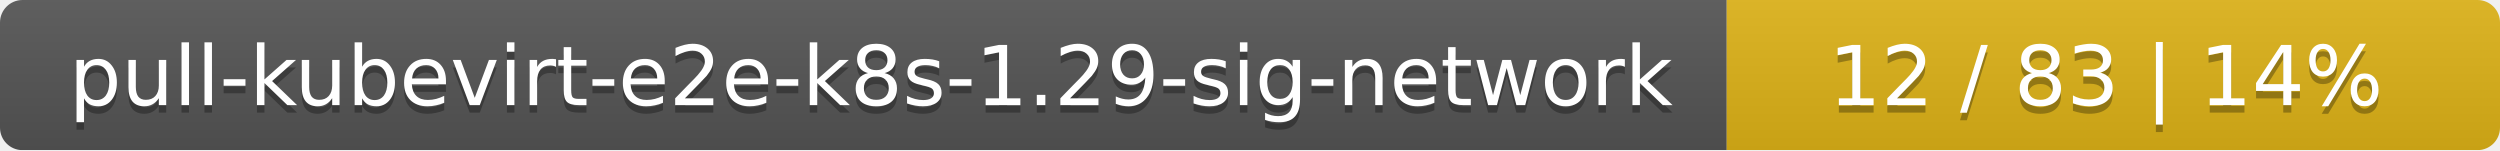
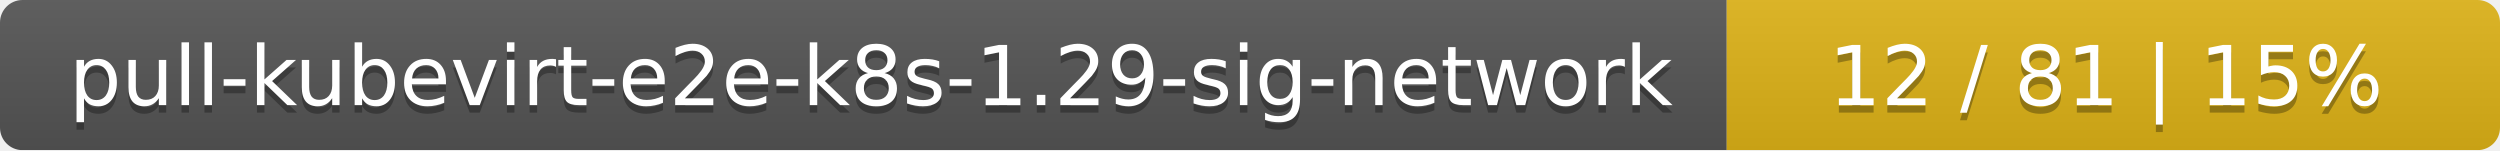
<svg xmlns="http://www.w3.org/2000/svg" width="333" height="20">
  <linearGradient id="smooth" x2="0" y2="100%">
    <stop offset="0" stop-color="#bbb" stop-opacity=".1" />
    <stop offset="1" stop-opacity=".1" />
  </linearGradient>
  <mask id="round">
    <rect width="333" height="20" rx="3" fill="#fff" />
  </mask>
  <g mask="url(#round)">
    <rect width="230" height="20" fill="#555" />
    <rect x="230" width="103" height="20" fill="#dfb317" />
    <rect width="333" height="20" fill="url(#smooth)" />
  </g>
  <g fill="#fff" text-anchor="middle" font-family="DejaVu Sans,Verdana,Geneva,sans-serif" font-size="11">
    <text x="116" y="15" fill="#010101" fill-opacity=".3">pull-kubevirt-e2e-k8s-1.29-sig-network</text>
    <text x="116" y="14">pull-kubevirt-e2e-k8s-1.29-sig-network</text>
-     <text x="280.5" y="15" fill="#010101" fill-opacity=".3">12 / 83    |    14%</text>
-     <text x="280.5" y="14">12 / 83    |    14%</text>
+     <text x="280.5" y="15" fill="#010101" fill-opacity=".3">12 / 81    |    15%</text>
+     <text x="280.5" y="14">12 / 81    |    15%</text>
  </g>
</svg>
